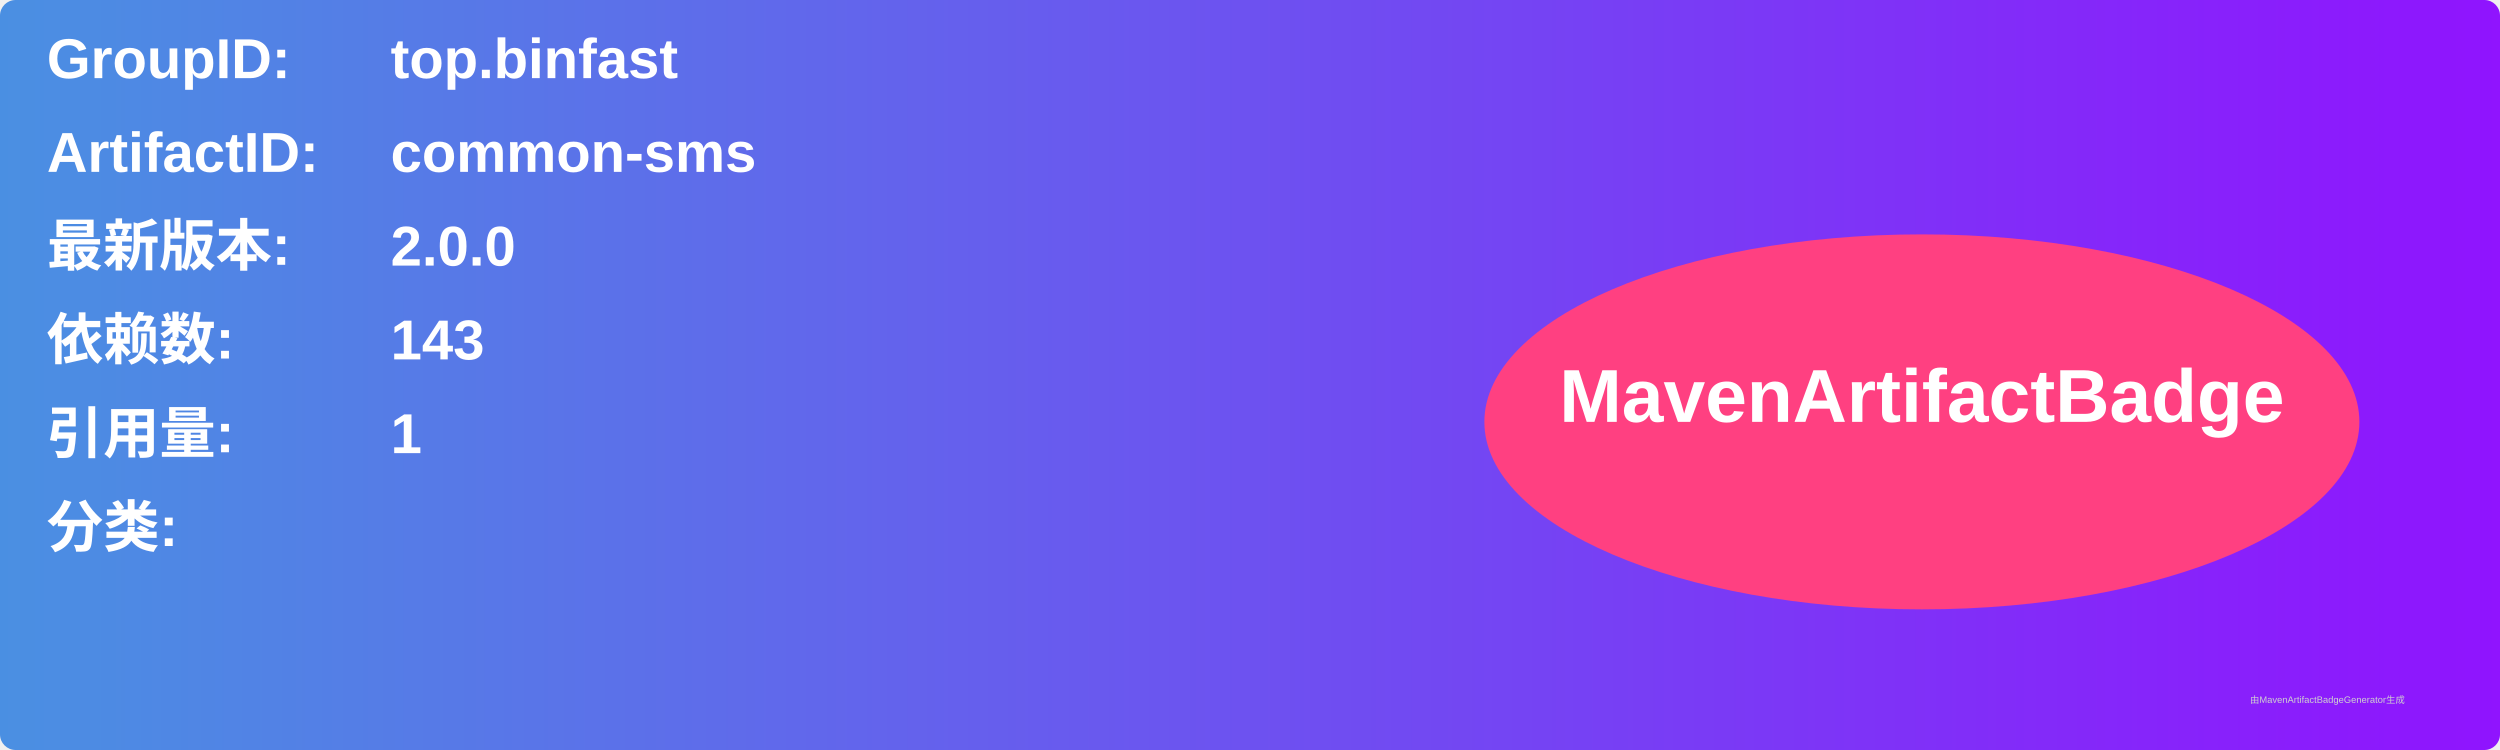
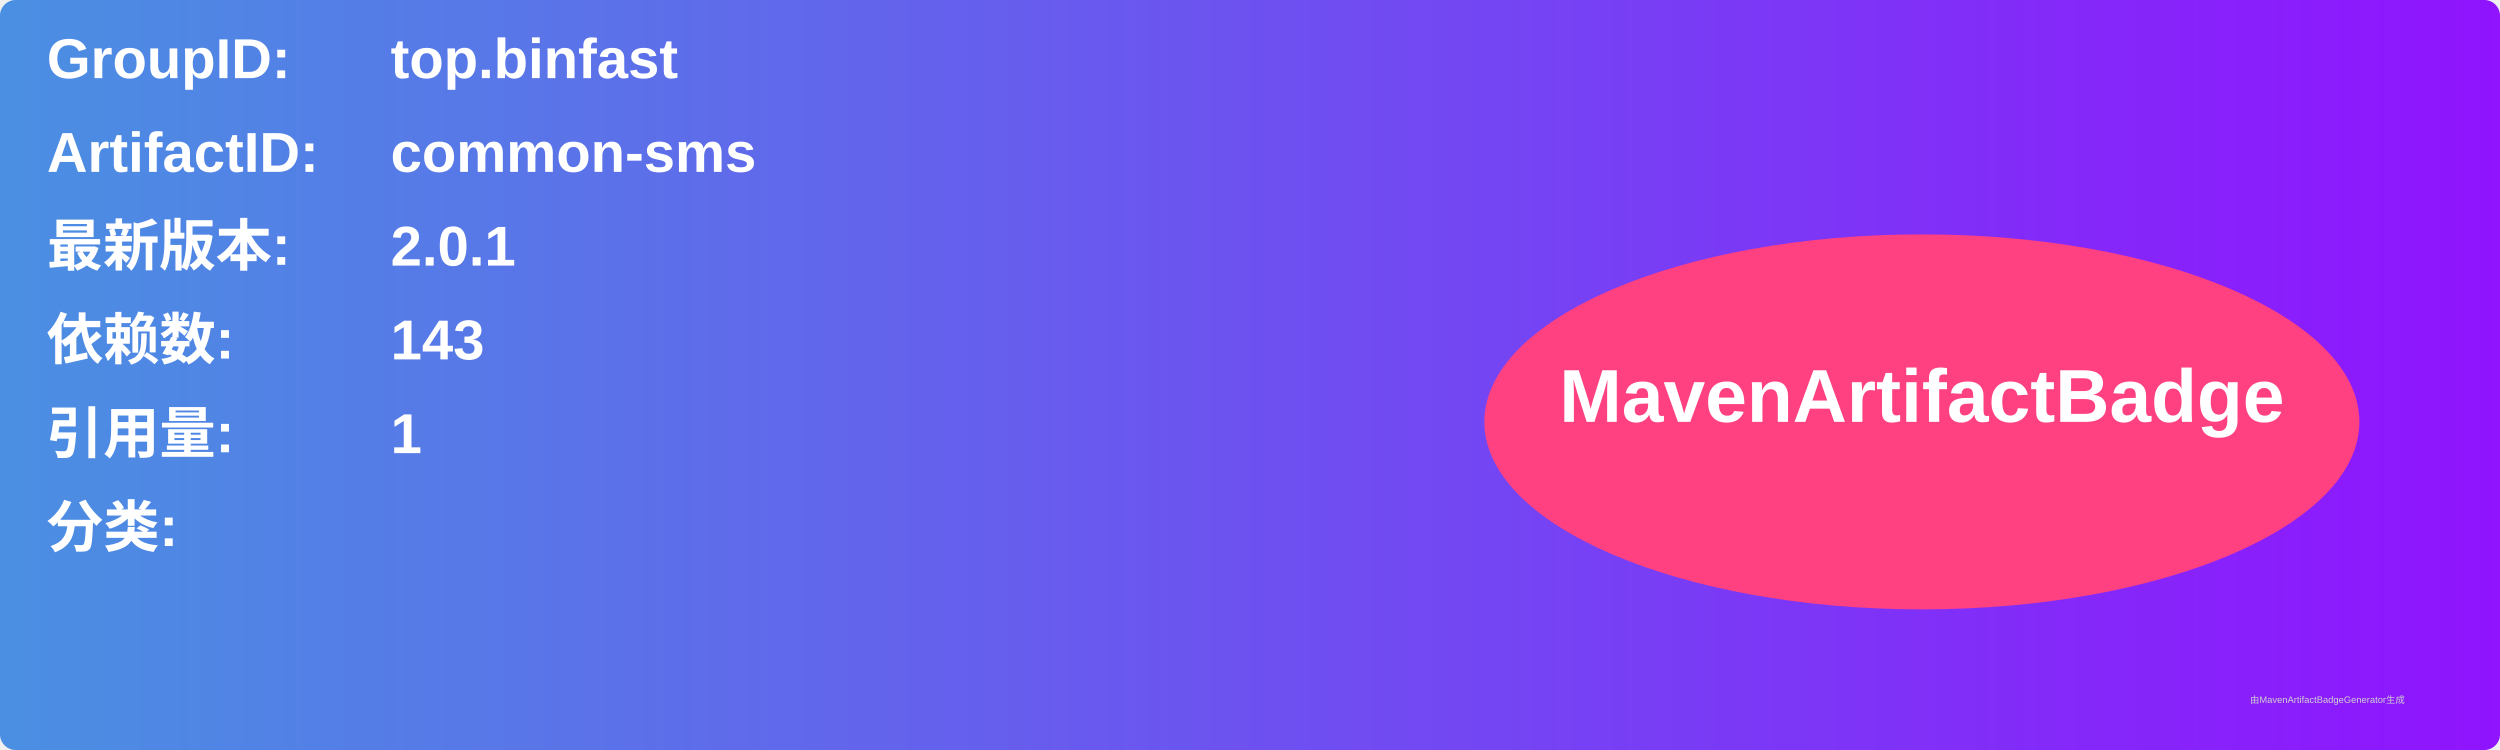
<svg xmlns="http://www.w3.org/2000/svg" width="800" height="240" viewBox="0 0 800 240">
  <linearGradient id="grad" x1="0%" y1="0%" x2="100%" y2="0%">
    <stop offset="0%" stop-color="#4a90e2" />
    <stop offset="100%" stop-color="#9013fe" />
  </linearGradient>
  <rect width="100%" height="100%" rx="5" ry="5" fill="url(#grad)" />
  <g transform="translate(15, 15)">
    <text x="0" y="10" font-family="Arial" font-size="18" fill="white" font-weight="bold" width="260">GroupID:</text>
    <text x="110" y="10" font-family="Arial" font-size="18" fill="white" font-weight="bold" width="460">top.binfast</text>
    <text x="0" y="40" font-family="Arial" font-size="18" fill="white" font-weight="bold" width="260">ArtifactID:</text>
    <text x="110" y="40" font-family="Arial" font-size="18" fill="white" font-weight="bold" width="460">common-sms</text>
    <text x="0" y="70" font-family="Arial" font-size="18" fill="white" font-weight="bold">最新版本:</text>
    <text x="110" y="70" font-family="Arial" font-size="18" fill="white" font-weight="bold">
-       <tspan font-weight="bold">2.0.0</tspan>
+       <tspan font-weight="bold">2.0.1</tspan>
    </text>
    <text x="0" y="100" font-family="Arial" font-size="18" fill="white" font-weight="bold">依赖数: </text>
    <text x="110" y="100" font-family="Arial" font-size="18" fill="white">
      <tspan font-weight="bold">143</tspan>
    </text>
    <text x="0" y="130" font-family="Arial" font-size="18" fill="white" font-weight="bold">引用量: </text>
    <text x="110" y="130" font-family="Arial" font-size="18" fill="white">
      <tspan font-weight="bold">1</tspan>
    </text>
    <text x="0" y="160" font-family="Arial" font-size="18" fill="white" font-weight="bold">分类:</text>
    <text x="10" y="190" font-family="Arial" font-size="10" fill="white">
      <tspan font-weight="bold" />
    </text>
    <ellipse cx="600" cy="120" rx="140" ry="60" fill="#ff4081" />
    <text x="600" y="120" text-anchor="middle" font-family="Arial" font-size="24" fill="white" font-weight="bold">MavenArtifactBadge</text>
  </g>
  <text x="720" y="225" font-family="Arial" font-size="3" fill="#d0d0d0">由MavenArtifactBadgeGenerator生成</text>
</svg>
